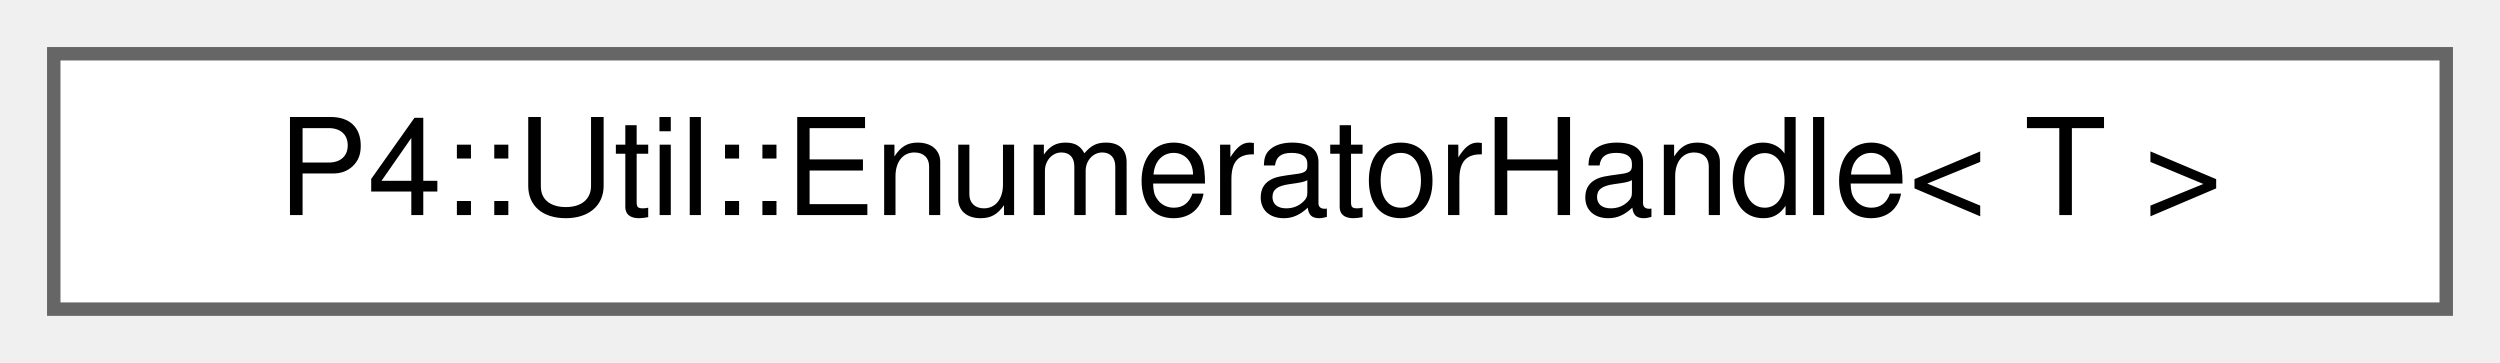
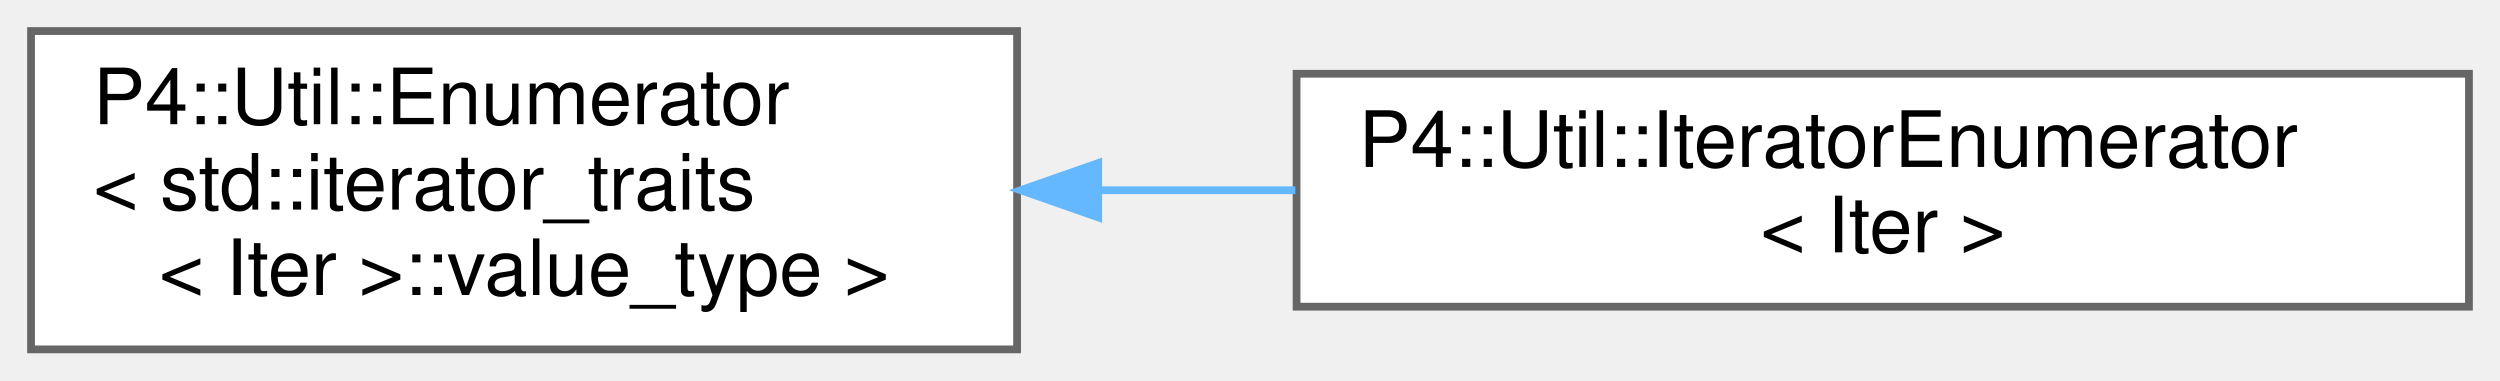
- <svg xmlns="http://www.w3.org/2000/svg" xmlns:xlink="http://www.w3.org/1999/xlink" width="186pt" height="27pt" viewBox="0.00 0.00 186.00 27.00">
-   <g id="graph0" class="graph" transform="scale(1 1) rotate(0) translate(4 23)">
+ <svg xmlns="http://www.w3.org/2000/svg" xmlns:xlink="http://www.w3.org/1999/xlink" width="322pt" height="49pt" viewBox="0.00 0.00 322.00 49.00">
+   <g id="graph0" class="graph" transform="scale(1 1) rotate(0) translate(4 45)">
    <g id="Node000000" class="node">
      <g id="a_Node000000">
-         <a xlink:href="class_p4_1_1_util_1_1_enumerator_handle.html" target="_top" xlink:title=" ">
-           <polygon fill="white" stroke="#666666" points="178,-19 0,-19 0,0 178,0 178,-19" />
-           <text text-anchor="middle" x="89" y="-7" font-family="Helvetica,sans-Serif" font-size="10.00">P4::Util::EnumeratorHandle&lt; T &gt;</text>
+         <a xlink:href="class_p4_1_1_util_1_1_enumerator.html" target="_top" xlink:title=" ">
+           <polygon fill="white" stroke="#666666" points="127,-41 0,-41 0,0 127,0 127,-41" />
+           <text text-anchor="start" x="8" y="-29" font-family="Helvetica,sans-Serif" font-size="10.00">P4::Util::Enumerator</text>
+           <text text-anchor="start" x="8" y="-18" font-family="Helvetica,sans-Serif" font-size="10.00">&lt; std::iterator_traits</text>
+           <text text-anchor="middle" x="63.5" y="-7" font-family="Helvetica,sans-Serif" font-size="10.00">&lt; Iter &gt;::value_type &gt;</text>
+         </a>
+       </g>
+     </g>
+     <g id="Node000001" class="node">
+       <g id="a_Node000001">
+         <a xlink:href="class_p4_1_1_util_1_1_iterator_enumerator.html" target="_top" xlink:title="A generic iterator returning elements of type T.">
+           <polygon fill="white" stroke="#666666" points="314,-35.5 163,-35.5 163,-5.5 314,-5.5 314,-35.5" />
+           <text text-anchor="start" x="171" y="-23.5" font-family="Helvetica,sans-Serif" font-size="10.00">P4::Util::IteratorEnumerator</text>
+           <text text-anchor="middle" x="238.5" y="-12.5" font-family="Helvetica,sans-Serif" font-size="10.00">&lt; Iter &gt;</text>
+         </a>
+       </g>
+     </g>
+     <g id="edge1125_Node000000_Node000001" class="edge">
+       <g id="a_edge1125_Node000000_Node000001">
+         <a xlink:title=" ">
+           <path fill="none" stroke="#63b8ff" d="M137.55,-20.5C145.91,-20.5 154.45,-20.5 162.84,-20.5" />
+           <polygon fill="#63b8ff" stroke="#63b8ff" points="137.45,-17 127.45,-20.5 137.45,-24 137.45,-17" />
        </a>
      </g>
    </g>
  </g>
</svg>
